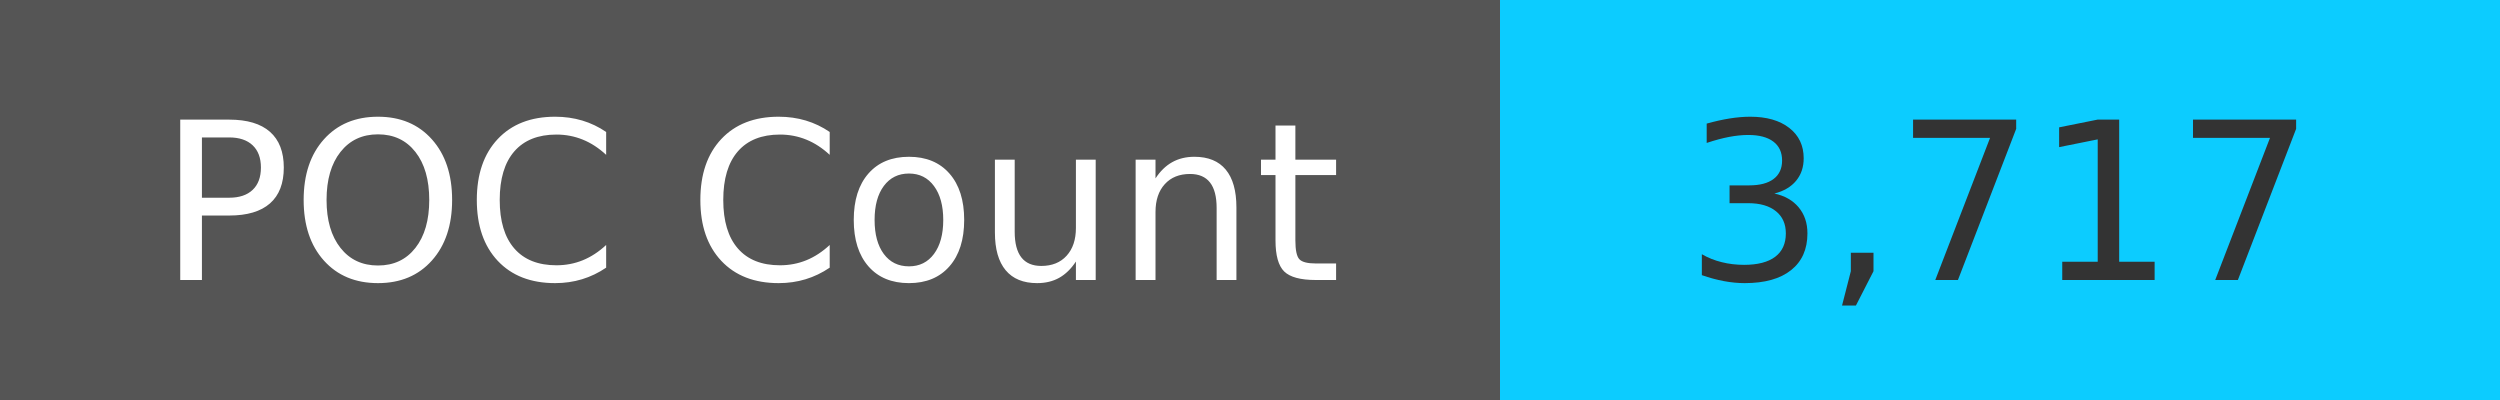
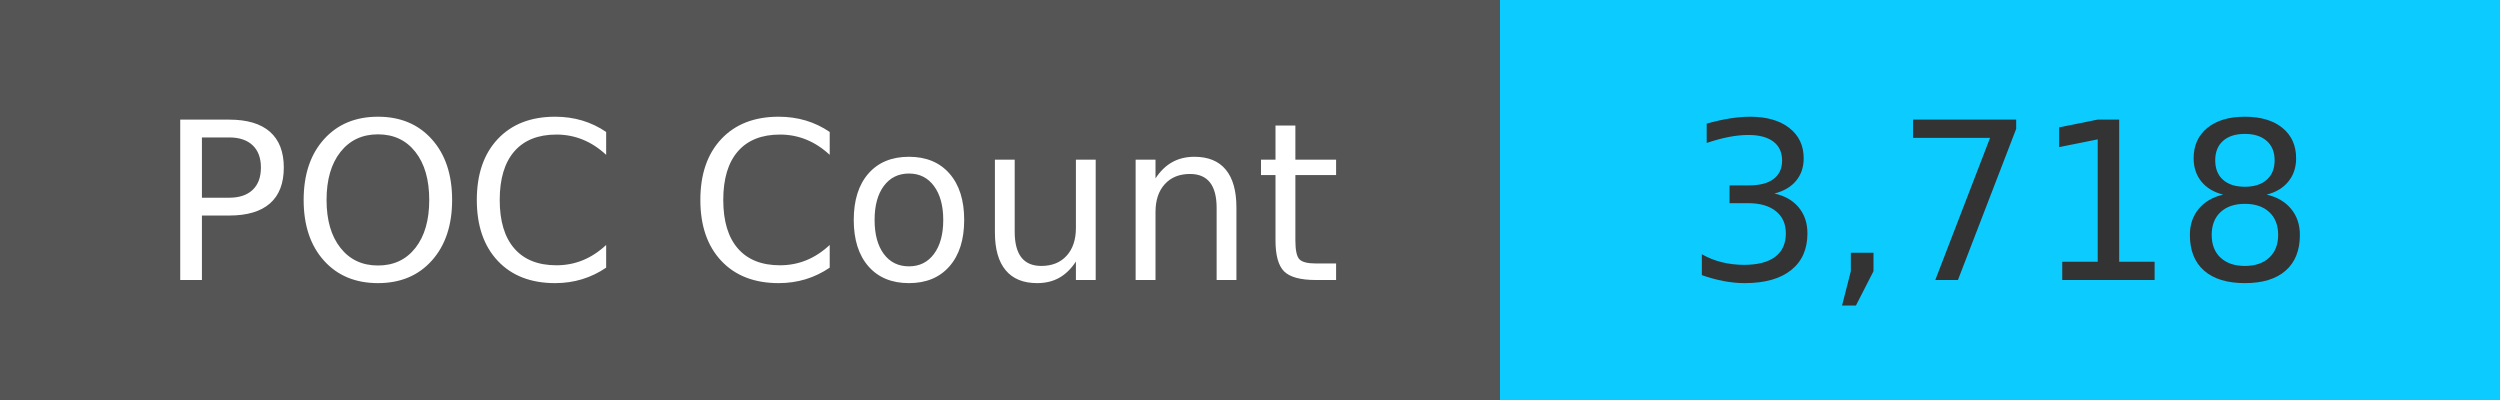
<svg xmlns="http://www.w3.org/2000/svg" width="125" height="20" role="img">
  <linearGradient id="s" x2="0" y2="100%">
    <stop offset="0" stop-color="#bbb" stop-opacity=".1" />
    <stop offset="1" stop-opacity=".1" />
  </linearGradient>
  <g>
    <rect width="75" height="20" fill="#555" />
    <rect x="75" width="267" height="20" fill="#0cccff" />
  </g>
  <g fill="#fff" text-anchor="middle" font-family="Verdana,Geneva,DejaVu Sans,sans-serif" text-rendering="geometricPrecision" font-size="110">
    <text x="375" y="140" transform="scale(.1)" fill="#fff">
            POC Count
        </text>
    <text x="1000" y="140" transform="scale(.1)" fill="#333">
-             3,717
+             3,718
        </text>
  </g>
</svg>
